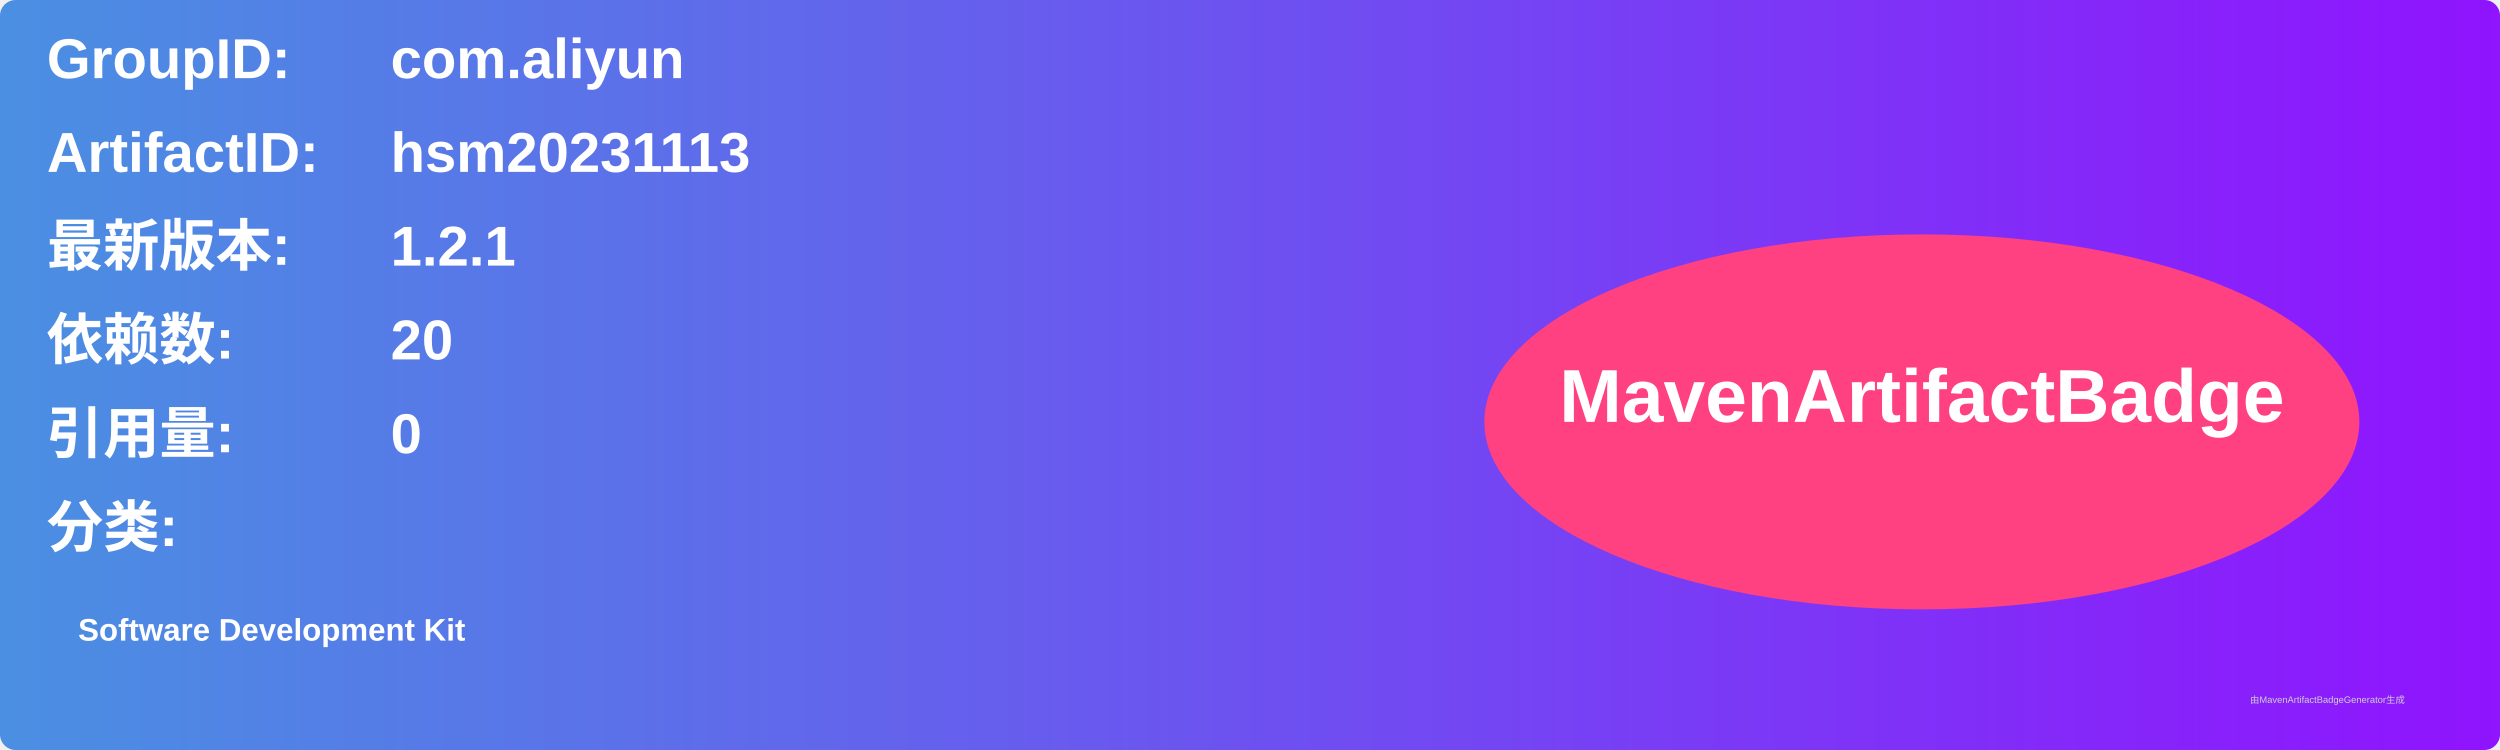
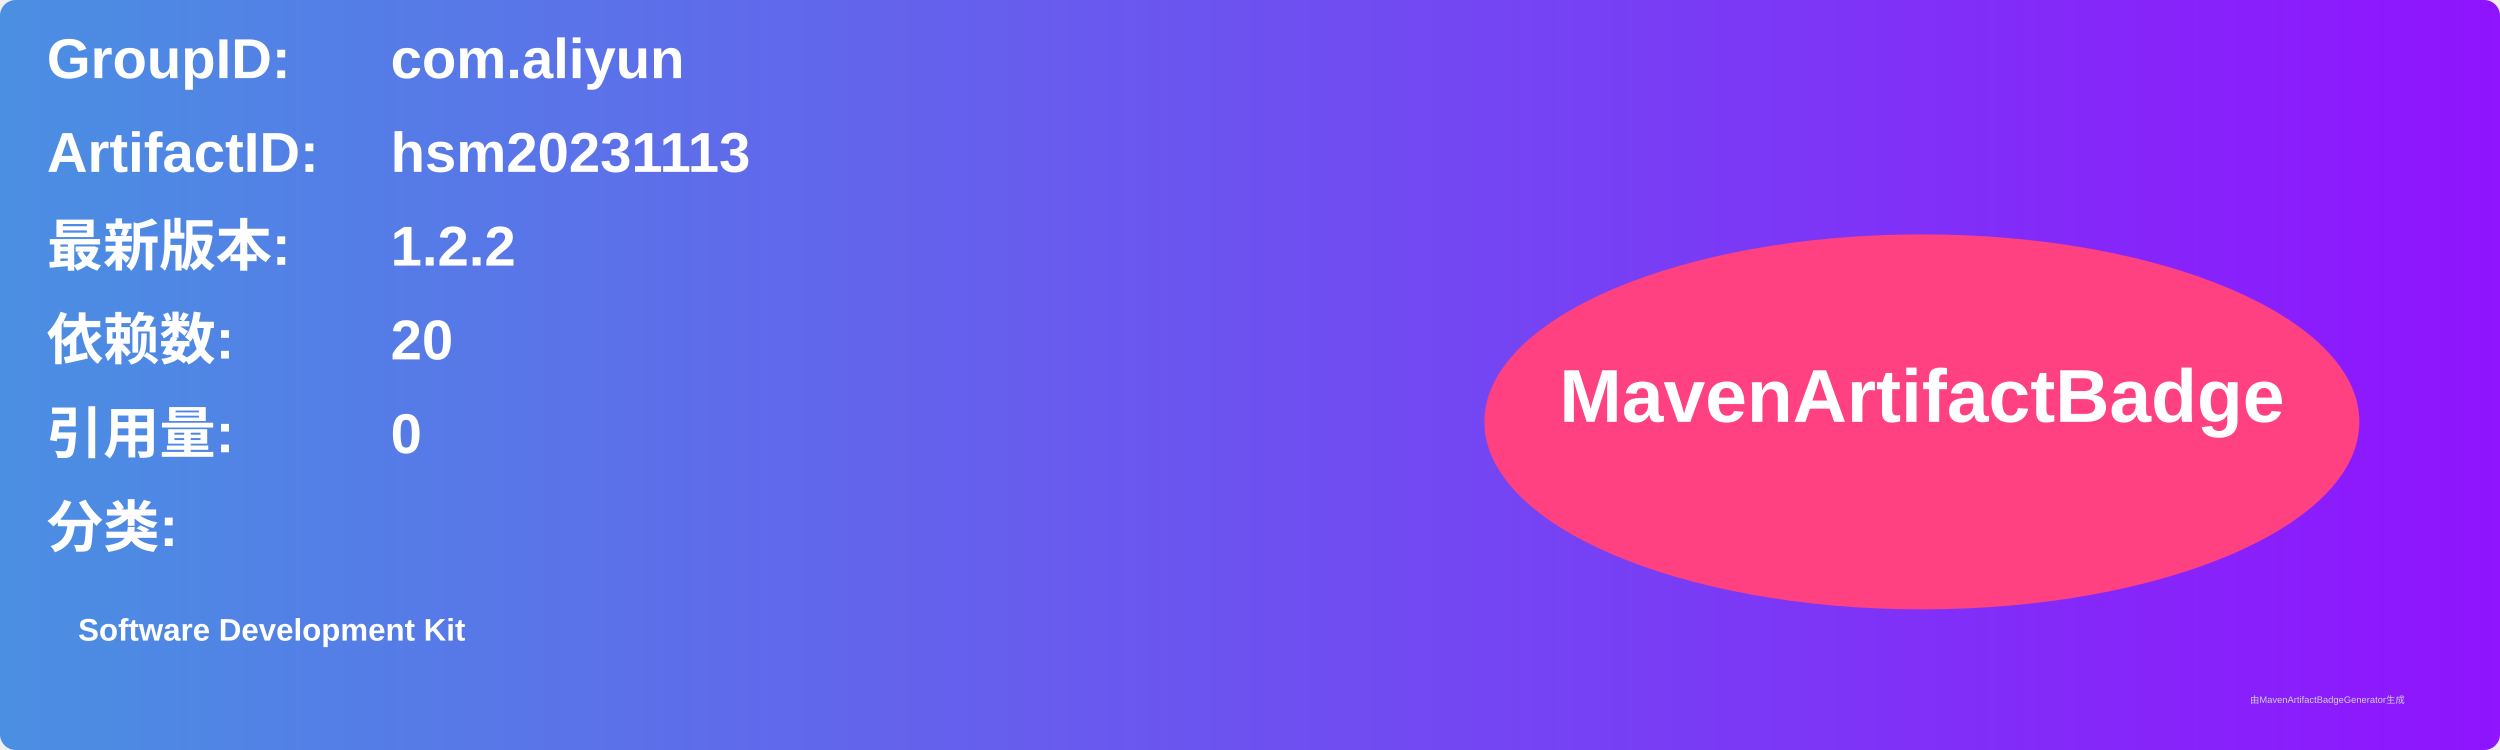
<svg xmlns="http://www.w3.org/2000/svg" width="800" height="240" viewBox="0 0 800 240">
  <linearGradient id="grad" x1="0%" y1="0%" x2="100%" y2="0%">
    <stop offset="0%" stop-color="#4a90e2" />
    <stop offset="100%" stop-color="#9013fe" />
  </linearGradient>
  <rect width="100%" height="100%" rx="5" ry="5" fill="url(#grad)" />
  <g transform="translate(15, 15)">
    <text x="0" y="10" font-family="Arial" font-size="18" fill="white" font-weight="bold" width="260">GroupID:</text>
    <text x="110" y="10" font-family="Arial" font-size="18" fill="white" font-weight="bold" width="460">com.aliyun</text>
    <text x="0" y="40" font-family="Arial" font-size="18" fill="white" font-weight="bold" width="260">ArtifactID:</text>
    <text x="110" y="40" font-family="Arial" font-size="18" fill="white" font-weight="bold" width="460">hsm20231113</text>
    <text x="0" y="70" font-family="Arial" font-size="18" fill="white" font-weight="bold">最新版本:</text>
    <text x="110" y="70" font-family="Arial" font-size="18" fill="white" font-weight="bold">
-       <tspan font-weight="bold">1.2.1</tspan>
+       <tspan font-weight="bold">1.2.2</tspan>
    </text>
    <text x="0" y="100" font-family="Arial" font-size="18" fill="white" font-weight="bold">依赖数: </text>
    <text x="110" y="100" font-family="Arial" font-size="18" fill="white">
      <tspan font-weight="bold">20</tspan>
    </text>
    <text x="0" y="130" font-family="Arial" font-size="18" fill="white" font-weight="bold">引用量: </text>
    <text x="110" y="130" font-family="Arial" font-size="18" fill="white">
      <tspan font-weight="bold">0</tspan>
    </text>
    <text x="0" y="160" font-family="Arial" font-size="18" fill="white" font-weight="bold">分类:</text>
    <text x="10" y="190" font-family="Arial" font-size="10" fill="white">
      <tspan font-weight="bold">Software Development Kit</tspan>
    </text>
    <ellipse cx="600" cy="120" rx="140" ry="60" fill="#ff4081" />
    <text x="600" y="120" text-anchor="middle" font-family="Arial" font-size="24" fill="white" font-weight="bold">MavenArtifactBadge</text>
  </g>
  <text x="720" y="225" font-family="Arial" font-size="3" fill="#d0d0d0">由MavenArtifactBadgeGenerator生成</text>
</svg>
